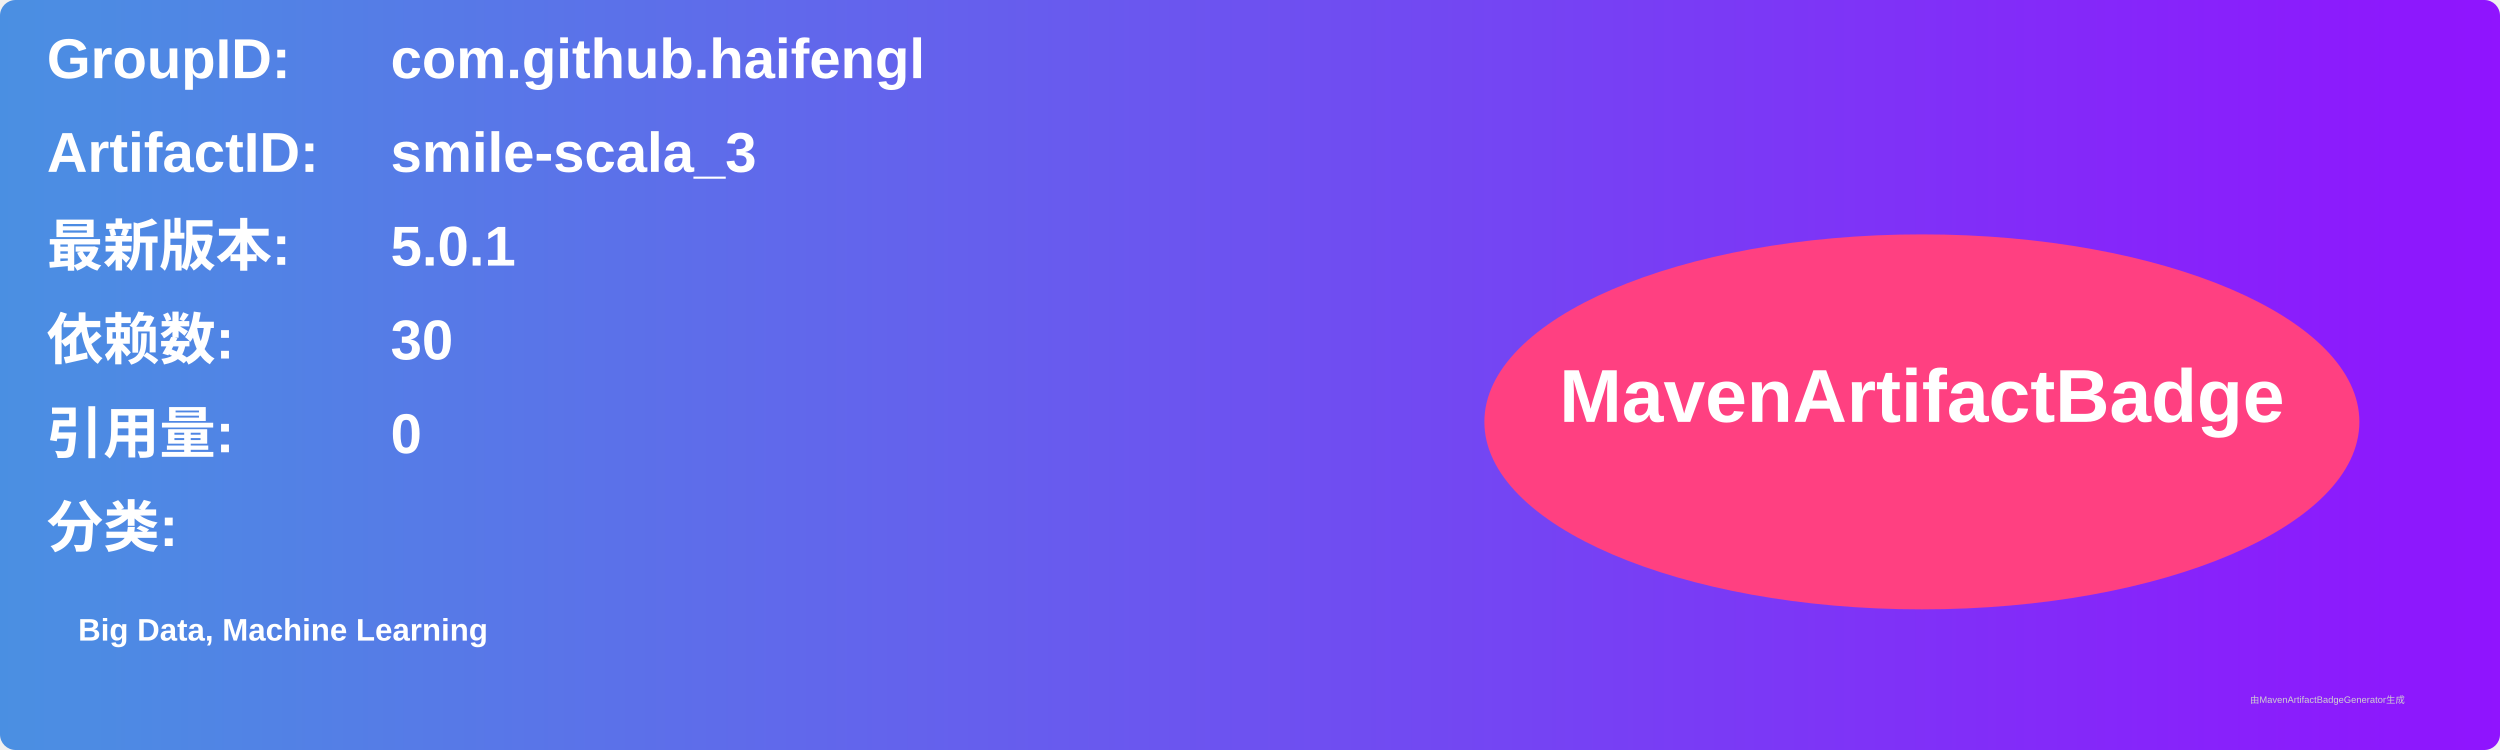
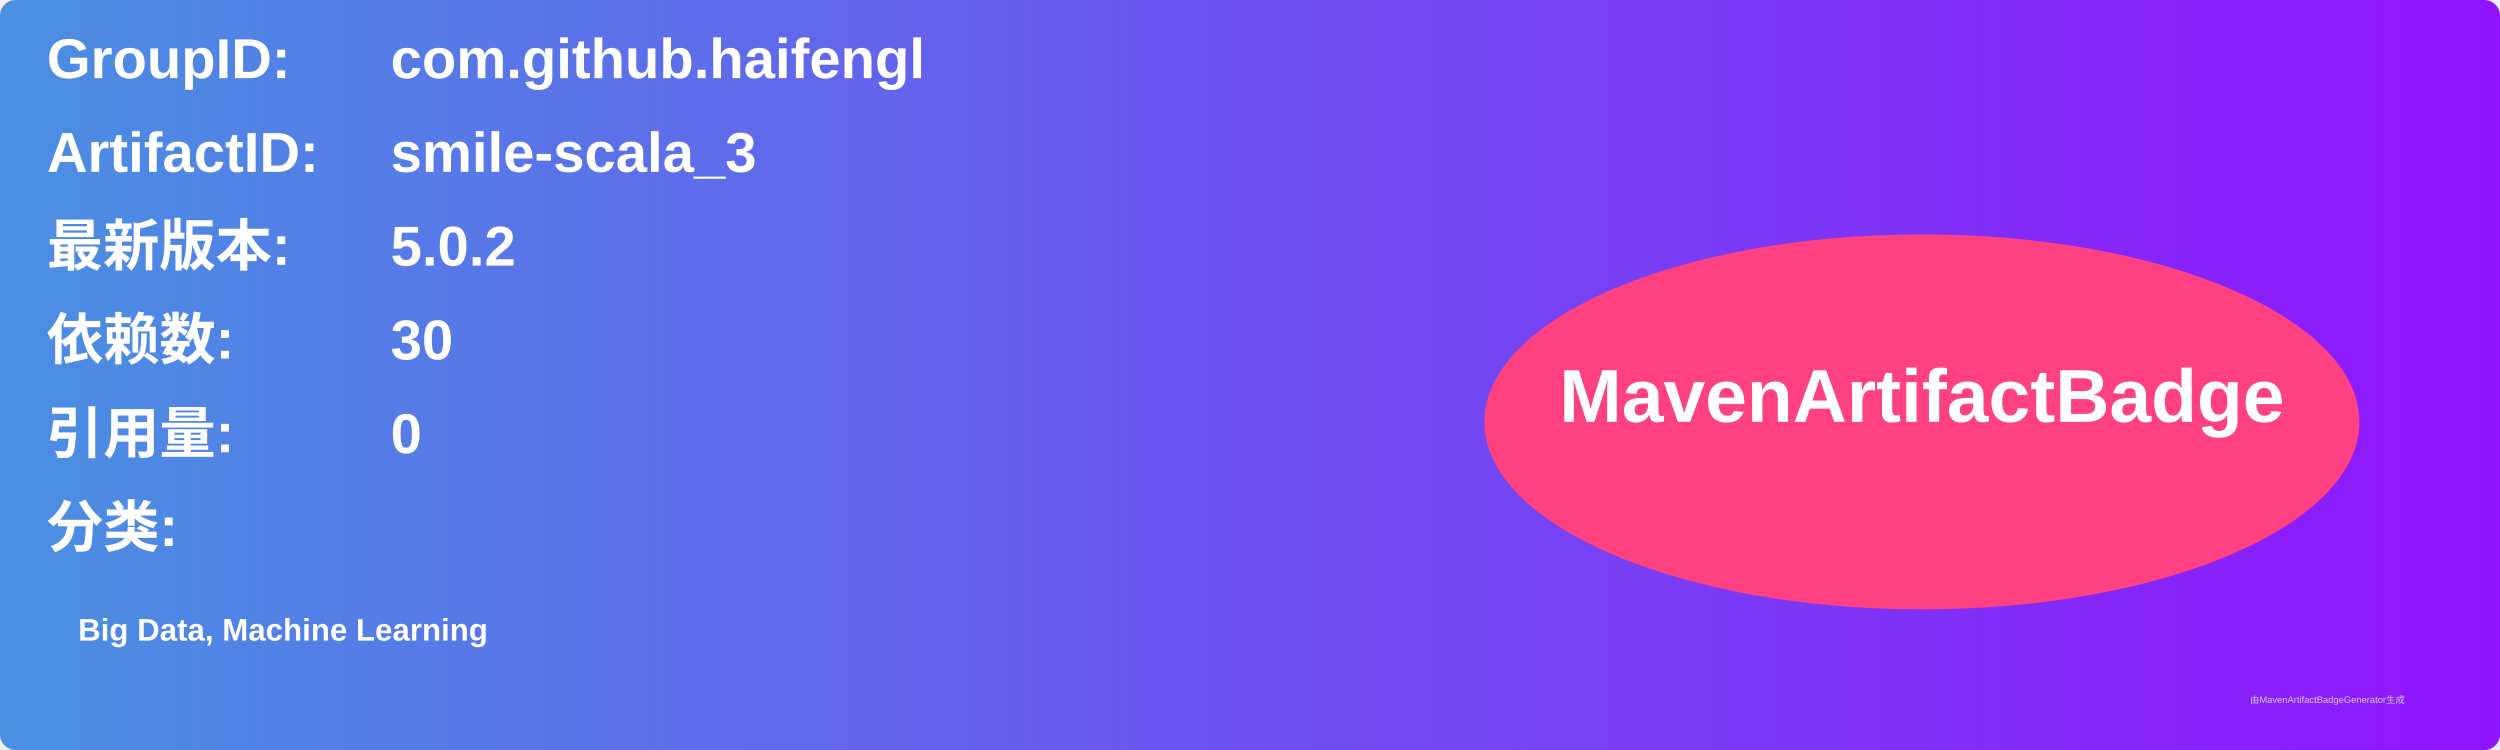
<svg xmlns="http://www.w3.org/2000/svg" width="800" height="240" viewBox="0 0 800 240">
  <linearGradient id="grad" x1="0%" y1="0%" x2="100%" y2="0%">
    <stop offset="0%" stop-color="#4a90e2" />
    <stop offset="100%" stop-color="#9013fe" />
  </linearGradient>
  <rect width="100%" height="100%" rx="5" ry="5" fill="url(#grad)" />
  <g transform="translate(15, 15)">
    <text x="0" y="10" font-family="Arial" font-size="18" fill="white" font-weight="bold" width="260">GroupID:</text>
    <text x="110" y="10" font-family="Arial" font-size="18" fill="white" font-weight="bold" width="460">com.github.haifengl</text>
    <text x="0" y="40" font-family="Arial" font-size="18" fill="white" font-weight="bold" width="260">ArtifactID:</text>
    <text x="110" y="40" font-family="Arial" font-size="18" fill="white" font-weight="bold" width="460">smile-scala_3</text>
    <text x="0" y="70" font-family="Arial" font-size="18" fill="white" font-weight="bold">最新版本:</text>
    <text x="110" y="70" font-family="Arial" font-size="18" fill="white" font-weight="bold">
-       <tspan font-weight="bold">5.0.1</tspan>
+       <tspan font-weight="bold">5.0.2</tspan>
    </text>
    <text x="0" y="100" font-family="Arial" font-size="18" fill="white" font-weight="bold">依赖数: </text>
    <text x="110" y="100" font-family="Arial" font-size="18" fill="white">
      <tspan font-weight="bold">30</tspan>
    </text>
    <text x="0" y="130" font-family="Arial" font-size="18" fill="white" font-weight="bold">引用量: </text>
    <text x="110" y="130" font-family="Arial" font-size="18" fill="white">
      <tspan font-weight="bold">0</tspan>
    </text>
    <text x="0" y="160" font-family="Arial" font-size="18" fill="white" font-weight="bold">分类:</text>
    <text x="10" y="190" font-family="Arial" font-size="10" fill="white">
      <tspan font-weight="bold">Big Data, Machine Learning</tspan>
    </text>
    <ellipse cx="600" cy="120" rx="140" ry="60" fill="#ff4081" />
    <text x="600" y="120" text-anchor="middle" font-family="Arial" font-size="24" fill="white" font-weight="bold">MavenArtifactBadge</text>
  </g>
  <text x="720" y="225" font-family="Arial" font-size="3" fill="#d0d0d0">由MavenArtifactBadgeGenerator生成</text>
</svg>
